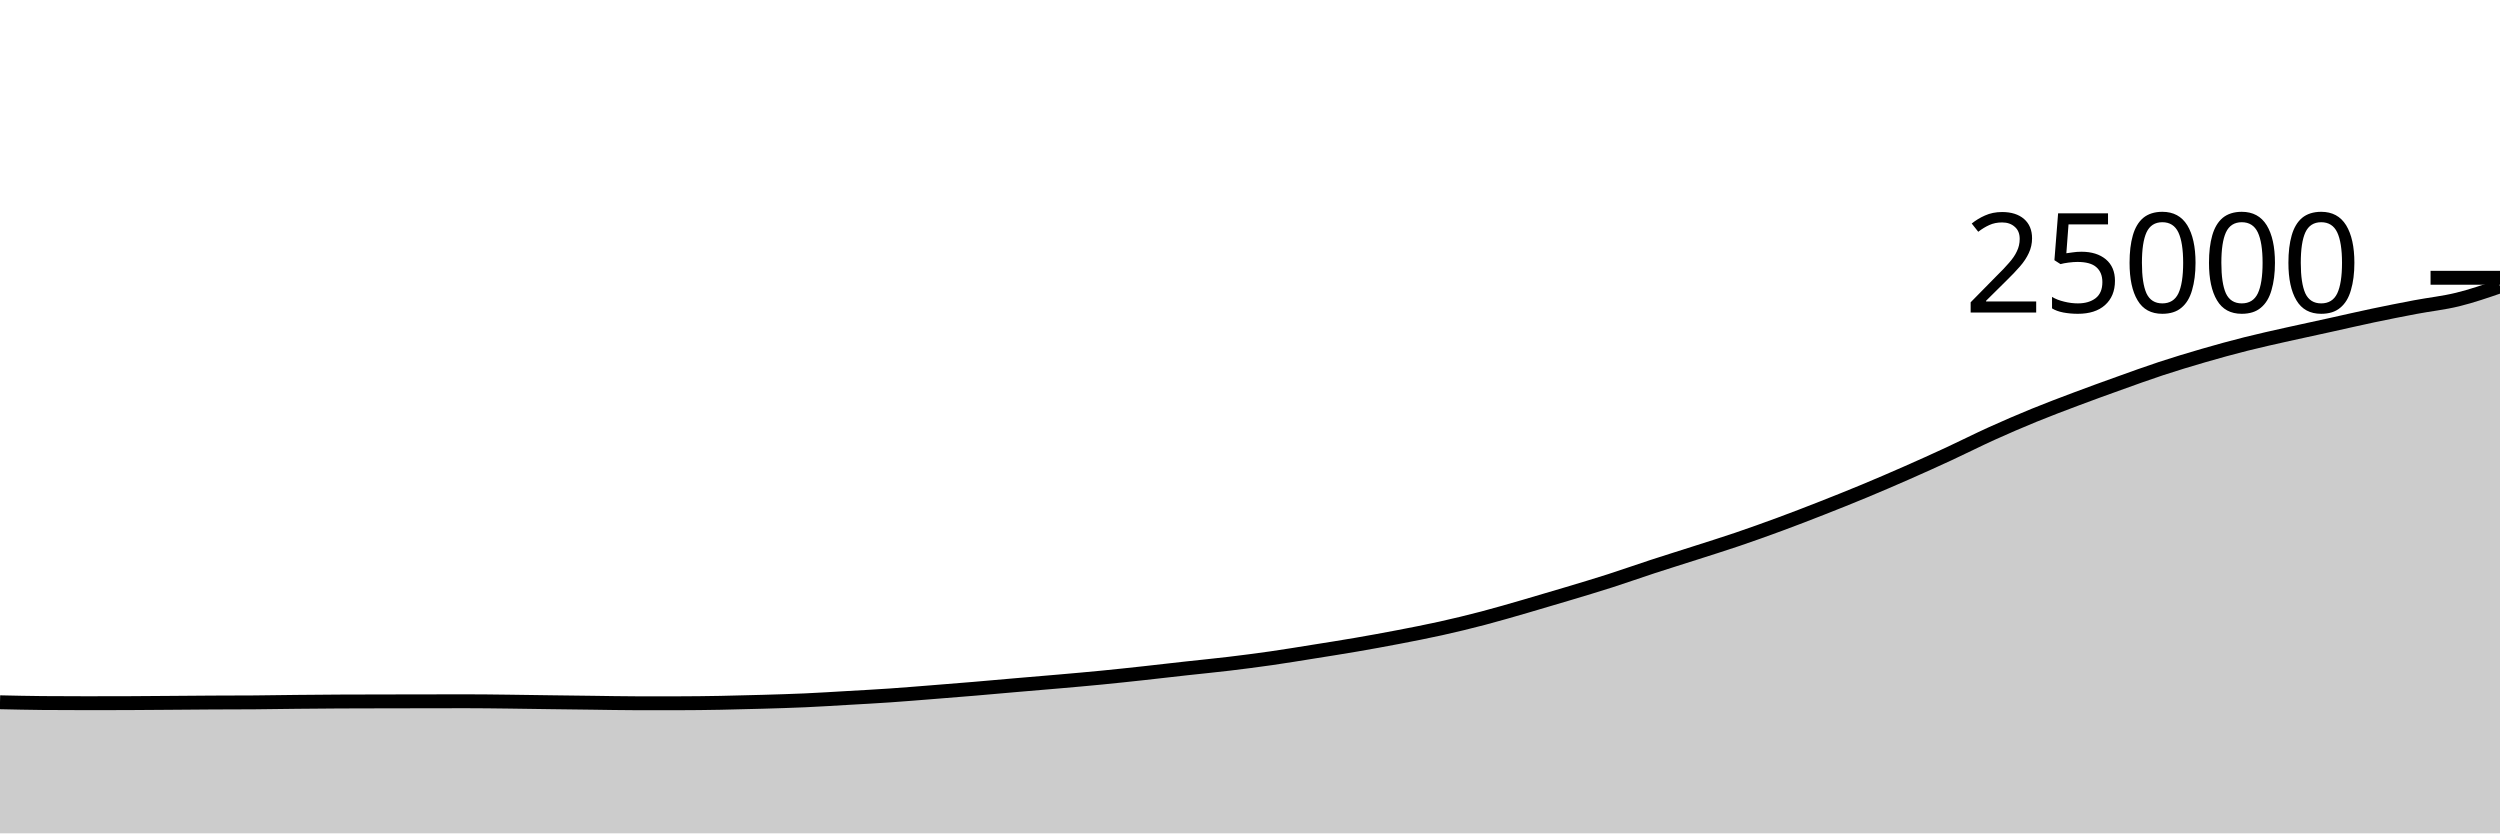
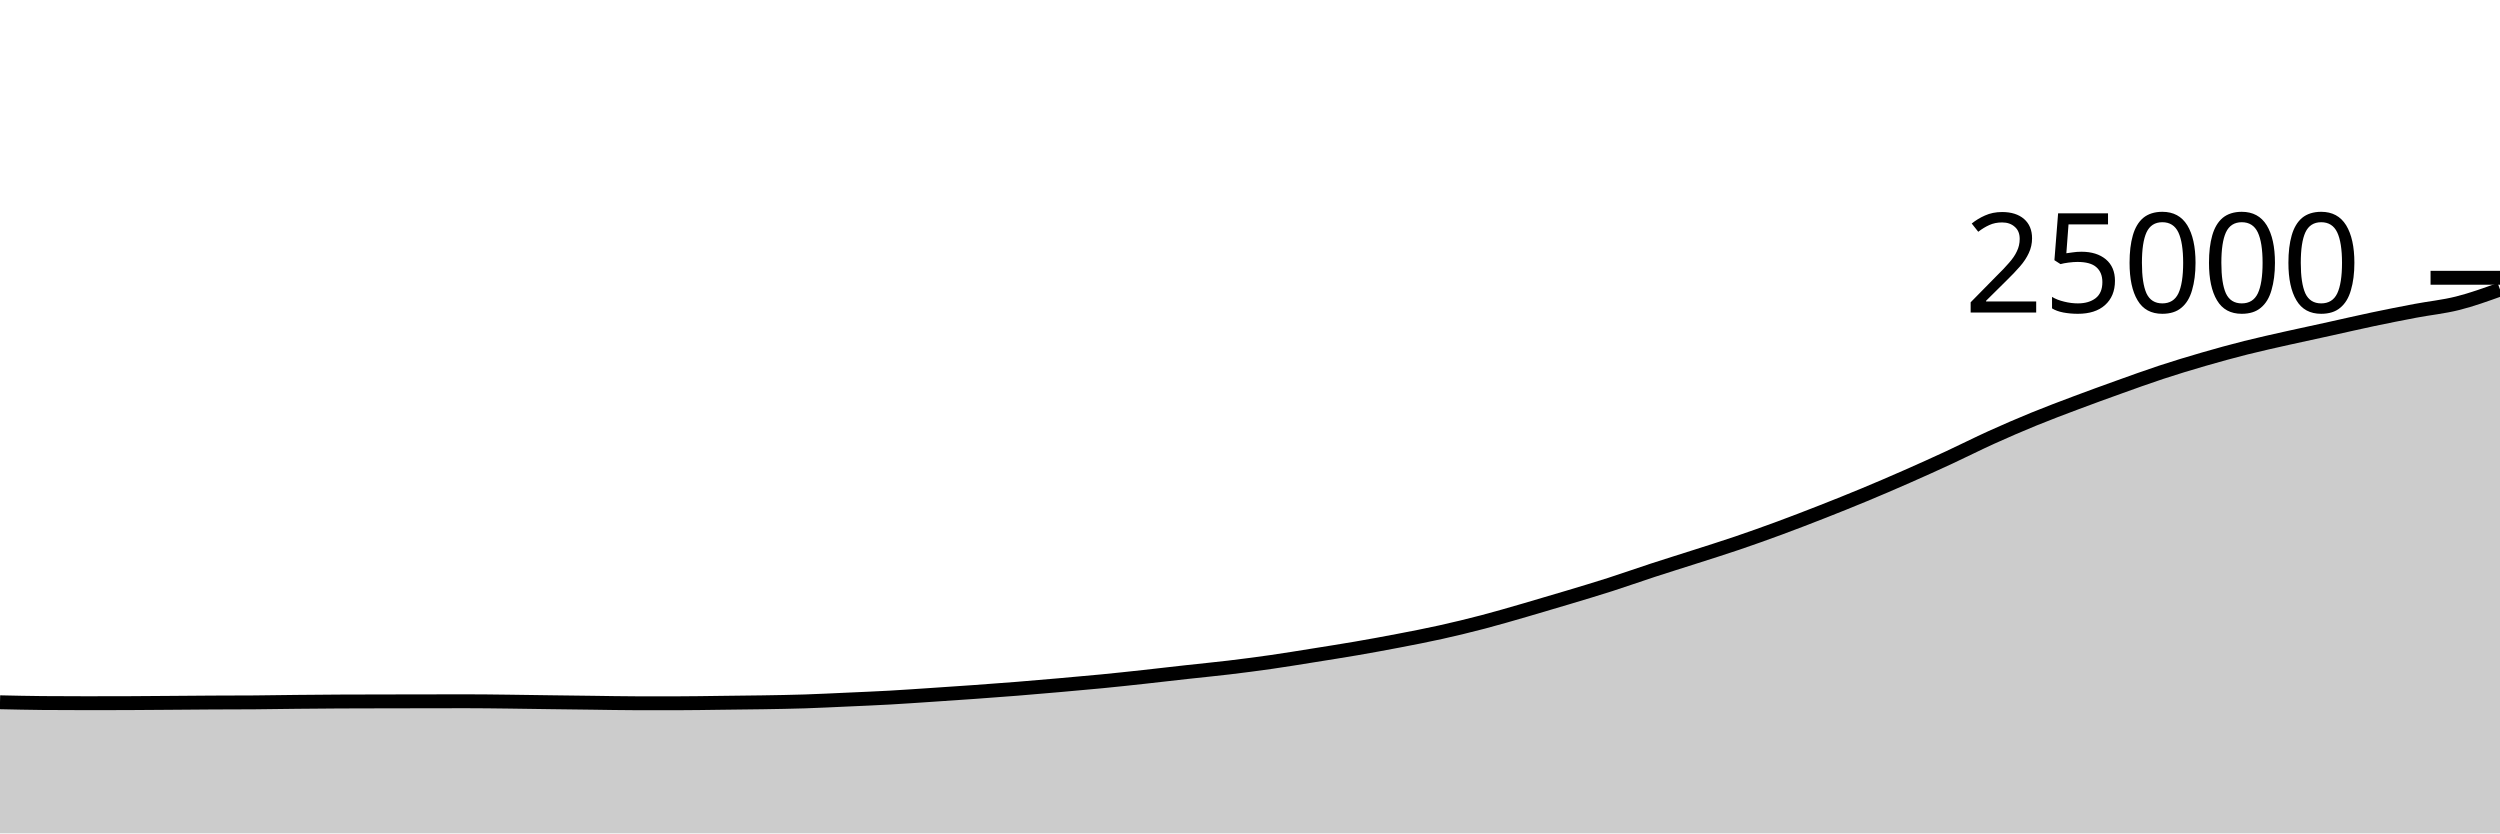
<svg xmlns="http://www.w3.org/2000/svg" viewBox="0 0 180 60">
  <g transform="translate(0,20)">
-     <path class="area" fill="rgba(0, 0, 0, 0.2)" d="M0,30.563C1.017,30.586,2.034,30.609,3.051,30.618C4.068,30.626,5.085,30.63,6.102,30.63C7.119,30.63,8.136,30.629,9.153,30.626C10.169,30.622,11.186,30.612,12.203,30.605C13.22,30.598,14.237,30.588,15.254,30.582C16.271,30.577,17.288,30.579,18.305,30.571C19.322,30.564,20.339,30.545,21.356,30.534C22.373,30.524,23.39,30.514,24.407,30.509C25.424,30.503,26.441,30.503,27.458,30.501C28.475,30.499,29.492,30.498,30.508,30.496C31.525,30.494,32.542,30.491,33.559,30.491C34.576,30.491,35.593,30.505,36.61,30.517C37.627,30.528,38.644,30.546,39.661,30.56C40.678,30.574,41.695,30.586,42.712,30.598C43.729,30.611,44.746,30.633,45.763,30.634C46.78,30.635,47.797,30.635,48.814,30.635C49.831,30.635,50.847,30.621,51.864,30.603C52.881,30.585,53.898,30.558,54.915,30.528C55.932,30.498,56.949,30.47,57.966,30.424C58.983,30.378,60,30.313,61.017,30.254C62.034,30.196,63.051,30.142,64.068,30.072C65.085,30.002,66.102,29.917,67.119,29.837C68.136,29.757,69.153,29.676,70.169,29.59C71.186,29.505,72.203,29.411,73.22,29.323C74.237,29.235,75.254,29.153,76.271,29.064C77.288,28.975,78.305,28.887,79.322,28.787C80.339,28.688,81.356,28.578,82.373,28.467C83.39,28.357,84.407,28.236,85.424,28.123C86.441,28.011,87.458,27.914,88.475,27.792C89.492,27.67,90.508,27.539,91.525,27.394C92.542,27.248,93.559,27.079,94.576,26.917C95.593,26.755,96.61,26.596,97.627,26.421C98.644,26.246,99.661,26.061,100.678,25.866C101.695,25.67,102.712,25.474,103.729,25.248C104.746,25.022,105.763,24.777,106.78,24.51C107.797,24.244,108.814,23.945,109.831,23.651C110.847,23.358,111.864,23.056,112.881,22.75C113.898,22.445,114.915,22.142,115.932,21.816C116.949,21.49,117.966,21.127,118.983,20.795C120,20.463,121.017,20.149,122.034,19.822C123.051,19.495,124.068,19.179,125.085,18.834C126.102,18.488,127.119,18.124,128.136,17.749C129.153,17.374,130.169,16.982,131.186,16.582C132.203,16.183,133.22,15.776,134.237,15.354C135.254,14.931,136.271,14.494,137.288,14.046C138.305,13.599,139.322,13.14,140.339,12.669C141.356,12.198,142.373,11.681,143.39,11.221C144.407,10.76,145.424,10.322,146.441,9.906C147.458,9.49,148.475,9.107,149.492,8.725C150.508,8.342,151.525,7.974,152.542,7.61C153.559,7.245,154.576,6.874,155.593,6.539C156.61,6.205,157.627,5.897,158.644,5.602C159.661,5.307,160.678,5.026,161.695,4.77C162.712,4.513,163.729,4.291,164.746,4.062C165.763,3.833,166.78,3.619,167.797,3.395C168.814,3.171,169.831,2.934,170.847,2.72C171.864,2.506,172.881,2.305,173.898,2.112C174.915,1.919,175.932,1.814,176.949,1.565C177.966,1.315,178.983,0.965,180,0.614L180,40C178.983,40,177.966,40,176.949,40C175.932,40,174.915,40,173.898,40C172.881,40,171.864,40,170.847,40C169.831,40,168.814,40,167.797,40C166.78,40,165.763,40,164.746,40C163.729,40,162.712,40,161.695,40C160.678,40,159.661,40,158.644,40C157.627,40,156.61,40,155.593,40C154.576,40,153.559,40,152.542,40C151.525,40,150.508,40,149.492,40C148.475,40,147.458,40,146.441,40C145.424,40,144.407,40,143.39,40C142.373,40,141.356,40,140.339,40C139.322,40,138.305,40,137.288,40C136.271,40,135.254,40,134.237,40C133.22,40,132.203,40,131.186,40C130.169,40,129.153,40,128.136,40C127.119,40,126.102,40,125.085,40C124.068,40,123.051,40,122.034,40C121.017,40,120,40,118.983,40C117.966,40,116.949,40,115.932,40C114.915,40,113.898,40,112.881,40C111.864,40,110.847,40,109.831,40C108.814,40,107.797,40,106.78,40C105.763,40,104.746,40,103.729,40C102.712,40,101.695,40,100.678,40C99.661,40,98.644,40,97.627,40C96.61,40,95.593,40,94.576,40C93.559,40,92.542,40,91.525,40C90.508,40,89.492,40,88.475,40C87.458,40,86.441,40,85.424,40C84.407,40,83.39,40,82.373,40C81.356,40,80.339,40,79.322,40C78.305,40,77.288,40,76.271,40C75.254,40,74.237,40,73.22,40C72.203,40,71.186,40,70.169,40C69.153,40,68.136,40,67.119,40C66.102,40,65.085,40,64.068,40C63.051,40,62.034,40,61.017,40C60,40,58.983,40,57.966,40C56.949,40,55.932,40,54.915,40C53.898,40,52.881,40,51.864,40C50.847,40,49.831,40,48.814,40C47.797,40,46.78,40,45.763,40C44.746,40,43.729,40,42.712,40C41.695,40,40.678,40,39.661,40C38.644,40,37.627,40,36.61,40C35.593,40,34.576,40,33.559,40C32.542,40,31.525,40,30.508,40C29.492,40,28.475,40,27.458,40C26.441,40,25.424,40,24.407,40C23.39,40,22.373,40,21.356,40C20.339,40,19.322,40,18.305,40C17.288,40,16.271,40,15.254,40C14.237,40,13.22,40,12.203,40C11.186,40,10.169,40,9.153,40C8.136,40,7.119,40,6.102,40C5.085,40,4.068,40,3.051,40C2.034,40,1.017,40,0,40Z" />
-     <path class="line" stroke="black" fill="none" d="M0,30.563C1.017,30.586,2.034,30.609,3.051,30.618C4.068,30.626,5.085,30.63,6.102,30.63C7.119,30.63,8.136,30.629,9.153,30.626C10.169,30.622,11.186,30.612,12.203,30.605C13.22,30.598,14.237,30.588,15.254,30.582C16.271,30.577,17.288,30.579,18.305,30.571C19.322,30.564,20.339,30.545,21.356,30.534C22.373,30.524,23.39,30.514,24.407,30.509C25.424,30.503,26.441,30.503,27.458,30.501C28.475,30.499,29.492,30.498,30.508,30.496C31.525,30.494,32.542,30.491,33.559,30.491C34.576,30.491,35.593,30.505,36.61,30.517C37.627,30.528,38.644,30.546,39.661,30.56C40.678,30.574,41.695,30.586,42.712,30.598C43.729,30.611,44.746,30.633,45.763,30.634C46.78,30.635,47.797,30.635,48.814,30.635C49.831,30.635,50.847,30.621,51.864,30.603C52.881,30.585,53.898,30.558,54.915,30.528C55.932,30.498,56.949,30.47,57.966,30.424C58.983,30.378,60,30.313,61.017,30.254C62.034,30.196,63.051,30.142,64.068,30.072C65.085,30.002,66.102,29.917,67.119,29.837C68.136,29.757,69.153,29.676,70.169,29.59C71.186,29.505,72.203,29.411,73.22,29.323C74.237,29.235,75.254,29.153,76.271,29.064C77.288,28.975,78.305,28.887,79.322,28.787C80.339,28.688,81.356,28.578,82.373,28.467C83.39,28.357,84.407,28.236,85.424,28.123C86.441,28.011,87.458,27.914,88.475,27.792C89.492,27.67,90.508,27.539,91.525,27.394C92.542,27.248,93.559,27.079,94.576,26.917C95.593,26.755,96.61,26.596,97.627,26.421C98.644,26.246,99.661,26.061,100.678,25.866C101.695,25.67,102.712,25.474,103.729,25.248C104.746,25.022,105.763,24.777,106.78,24.51C107.797,24.244,108.814,23.945,109.831,23.651C110.847,23.358,111.864,23.056,112.881,22.75C113.898,22.445,114.915,22.142,115.932,21.816C116.949,21.49,117.966,21.127,118.983,20.795C120,20.463,121.017,20.149,122.034,19.822C123.051,19.495,124.068,19.179,125.085,18.834C126.102,18.488,127.119,18.124,128.136,17.749C129.153,17.374,130.169,16.982,131.186,16.582C132.203,16.183,133.22,15.776,134.237,15.354C135.254,14.931,136.271,14.494,137.288,14.046C138.305,13.599,139.322,13.14,140.339,12.669C141.356,12.198,142.373,11.681,143.39,11.221C144.407,10.76,145.424,10.322,146.441,9.906C147.458,9.49,148.475,9.107,149.492,8.725C150.508,8.342,151.525,7.974,152.542,7.61C153.559,7.245,154.576,6.874,155.593,6.539C156.61,6.205,157.627,5.897,158.644,5.602C159.661,5.307,160.678,5.026,161.695,4.77C162.712,4.513,163.729,4.291,164.746,4.062C165.763,3.833,166.78,3.619,167.797,3.395C168.814,3.171,169.831,2.934,170.847,2.72C171.864,2.506,172.881,2.305,173.898,2.112C174.915,1.919,175.932,1.814,176.949,1.565C177.966,1.315,178.983,0.965,180,0.614" />
+     <path class="area" fill="rgba(0, 0, 0, 0.2)" d="M0,30.563C1.017,30.586,2.034,30.609,3.051,30.618C4.068,30.626,5.085,30.63,6.102,30.63C7.119,30.63,8.136,30.629,9.153,30.626C10.169,30.622,11.186,30.612,12.203,30.605C13.22,30.598,14.237,30.588,15.254,30.582C16.271,30.577,17.288,30.579,18.305,30.571C19.322,30.564,20.339,30.545,21.356,30.534C22.373,30.524,23.39,30.514,24.407,30.509C25.424,30.503,26.441,30.503,27.458,30.501C28.475,30.499,29.492,30.498,30.508,30.496C31.525,30.494,32.542,30.491,33.559,30.491C34.576,30.491,35.593,30.505,36.61,30.517C37.627,30.528,38.644,30.546,39.661,30.56C40.678,30.574,41.695,30.586,42.712,30.598C43.729,30.611,44.746,30.633,45.763,30.634C46.78,30.635,47.797,30.635,48.814,30.635C49.831,30.635,50.847,30.615,51.864,30.603C52.881,30.592,53.898,30.583,54.915,30.566C55.932,30.549,56.949,30.534,57.966,30.501C58.983,30.468,60,30.415,61.017,30.37C62.034,30.324,63.051,30.282,64.068,30.226C65.085,30.169,66.102,30.096,67.119,30.029C68.136,29.961,69.153,29.894,70.169,29.821C71.186,29.748,72.203,29.673,73.22,29.592C74.237,29.511,75.254,29.422,76.271,29.333C77.288,29.243,78.305,29.155,79.322,29.056C80.339,28.957,81.356,28.847,82.373,28.736C83.39,28.625,84.407,28.505,85.424,28.392C86.441,28.279,87.458,28.182,88.475,28.061C89.492,27.939,90.508,27.808,91.525,27.662C92.542,27.517,93.559,27.348,94.576,27.186C95.593,27.023,96.61,26.865,97.627,26.69C98.644,26.514,99.661,26.33,100.678,26.134C101.695,25.939,102.712,25.743,103.729,25.517C104.746,25.291,105.763,25.045,106.78,24.779C107.797,24.513,108.814,24.213,109.831,23.92C110.847,23.627,111.864,23.325,112.881,23.019C113.898,22.713,114.915,22.411,115.932,22.085C116.949,21.759,117.966,21.396,118.983,21.064C120,20.732,121.017,20.418,122.034,20.091C123.051,19.764,124.068,19.448,125.085,19.102C126.102,18.757,127.119,18.393,128.136,18.018C129.153,17.642,130.169,17.25,131.186,16.851C132.203,16.452,133.22,16.045,134.237,15.622C135.254,15.2,136.271,14.763,137.288,14.315C138.305,13.868,139.322,13.409,140.339,12.938C141.356,12.467,142.373,11.95,143.39,11.49C144.407,11.029,145.424,10.59,146.441,10.174C147.458,9.758,148.475,9.376,149.492,8.994C150.508,8.611,151.525,8.243,152.542,7.878C153.559,7.514,154.576,7.143,155.593,6.808C156.61,6.473,157.627,6.165,158.644,5.87C159.661,5.575,160.678,5.295,161.695,5.038C162.712,4.782,163.729,4.56,164.746,4.331C165.763,4.102,166.78,3.888,167.797,3.664C168.814,3.44,169.831,3.203,170.847,2.989C171.864,2.775,172.881,2.573,173.898,2.381C174.915,2.188,175.932,2.09,176.949,1.834C177.966,1.578,178.983,1.211,180,0.845L180,40C178.983,40,177.966,40,176.949,40C175.932,40,174.915,40,173.898,40C172.881,40,171.864,40,170.847,40C169.831,40,168.814,40,167.797,40C166.78,40,165.763,40,164.746,40C163.729,40,162.712,40,161.695,40C160.678,40,159.661,40,158.644,40C157.627,40,156.61,40,155.593,40C154.576,40,153.559,40,152.542,40C151.525,40,150.508,40,149.492,40C148.475,40,147.458,40,146.441,40C145.424,40,144.407,40,143.39,40C142.373,40,141.356,40,140.339,40C139.322,40,138.305,40,137.288,40C136.271,40,135.254,40,134.237,40C133.22,40,132.203,40,131.186,40C130.169,40,129.153,40,128.136,40C127.119,40,126.102,40,125.085,40C124.068,40,123.051,40,122.034,40C121.017,40,120,40,118.983,40C117.966,40,116.949,40,115.932,40C114.915,40,113.898,40,112.881,40C111.864,40,110.847,40,109.831,40C108.814,40,107.797,40,106.78,40C105.763,40,104.746,40,103.729,40C102.712,40,101.695,40,100.678,40C99.661,40,98.644,40,97.627,40C96.61,40,95.593,40,94.576,40C93.559,40,92.542,40,91.525,40C90.508,40,89.492,40,88.475,40C87.458,40,86.441,40,85.424,40C84.407,40,83.39,40,82.373,40C81.356,40,80.339,40,79.322,40C78.305,40,77.288,40,76.271,40C75.254,40,74.237,40,73.22,40C72.203,40,71.186,40,70.169,40C69.153,40,68.136,40,67.119,40C66.102,40,65.085,40,64.068,40C63.051,40,62.034,40,61.017,40C60,40,58.983,40,57.966,40C56.949,40,55.932,40,54.915,40C53.898,40,52.881,40,51.864,40C50.847,40,49.831,40,48.814,40C47.797,40,46.78,40,45.763,40C44.746,40,43.729,40,42.712,40C41.695,40,40.678,40,39.661,40C38.644,40,37.627,40,36.61,40C35.593,40,34.576,40,33.559,40C32.542,40,31.525,40,30.508,40C29.492,40,28.475,40,27.458,40C26.441,40,25.424,40,24.407,40C23.39,40,22.373,40,21.356,40C20.339,40,19.322,40,18.305,40C17.288,40,16.271,40,15.254,40C14.237,40,13.22,40,12.203,40C11.186,40,10.169,40,9.153,40C8.136,40,7.119,40,6.102,40C5.085,40,4.068,40,3.051,40C2.034,40,1.017,40,0,40Z" />
+     <path class="line" stroke="black" fill="none" d="M0,30.563C1.017,30.586,2.034,30.609,3.051,30.618C4.068,30.626,5.085,30.63,6.102,30.63C7.119,30.63,8.136,30.629,9.153,30.626C10.169,30.622,11.186,30.612,12.203,30.605C13.22,30.598,14.237,30.588,15.254,30.582C16.271,30.577,17.288,30.579,18.305,30.571C19.322,30.564,20.339,30.545,21.356,30.534C22.373,30.524,23.39,30.514,24.407,30.509C25.424,30.503,26.441,30.503,27.458,30.501C28.475,30.499,29.492,30.498,30.508,30.496C31.525,30.494,32.542,30.491,33.559,30.491C34.576,30.491,35.593,30.505,36.61,30.517C37.627,30.528,38.644,30.546,39.661,30.56C40.678,30.574,41.695,30.586,42.712,30.598C43.729,30.611,44.746,30.633,45.763,30.634C46.78,30.635,47.797,30.635,48.814,30.635C49.831,30.635,50.847,30.615,51.864,30.603C52.881,30.592,53.898,30.583,54.915,30.566C55.932,30.549,56.949,30.534,57.966,30.501C58.983,30.468,60,30.415,61.017,30.37C62.034,30.324,63.051,30.282,64.068,30.226C65.085,30.169,66.102,30.096,67.119,30.029C68.136,29.961,69.153,29.894,70.169,29.821C71.186,29.748,72.203,29.673,73.22,29.592C74.237,29.511,75.254,29.422,76.271,29.333C77.288,29.243,78.305,29.155,79.322,29.056C80.339,28.957,81.356,28.847,82.373,28.736C83.39,28.625,84.407,28.505,85.424,28.392C86.441,28.279,87.458,28.182,88.475,28.061C89.492,27.939,90.508,27.808,91.525,27.662C92.542,27.517,93.559,27.348,94.576,27.186C95.593,27.023,96.61,26.865,97.627,26.69C98.644,26.514,99.661,26.33,100.678,26.134C101.695,25.939,102.712,25.743,103.729,25.517C104.746,25.291,105.763,25.045,106.78,24.779C107.797,24.513,108.814,24.213,109.831,23.92C110.847,23.627,111.864,23.325,112.881,23.019C113.898,22.713,114.915,22.411,115.932,22.085C116.949,21.759,117.966,21.396,118.983,21.064C120,20.732,121.017,20.418,122.034,20.091C123.051,19.764,124.068,19.448,125.085,19.102C126.102,18.757,127.119,18.393,128.136,18.018C129.153,17.642,130.169,17.25,131.186,16.851C132.203,16.452,133.22,16.045,134.237,15.622C135.254,15.2,136.271,14.763,137.288,14.315C138.305,13.868,139.322,13.409,140.339,12.938C141.356,12.467,142.373,11.95,143.39,11.49C144.407,11.029,145.424,10.59,146.441,10.174C147.458,9.758,148.475,9.376,149.492,8.994C150.508,8.611,151.525,8.243,152.542,7.878C153.559,7.514,154.576,7.143,155.593,6.808C156.61,6.473,157.627,6.165,158.644,5.87C159.661,5.575,160.678,5.295,161.695,5.038C162.712,4.782,163.729,4.56,164.746,4.331C165.763,4.102,166.78,3.888,167.797,3.664C168.814,3.44,169.831,3.203,170.847,2.989C171.864,2.775,172.881,2.573,173.898,2.381C174.915,2.188,175.932,2.09,176.949,1.834C177.966,1.578,178.983,1.211,180,0.845" />
    <path class="axis-ceiling" stroke-width="1" stroke="black" fill="none" d="M175,0L180,0" />
    <text class="axis-ceiling-label" font-family="sans-serif" text-anchor="end" font-size="10px" x="170" y="2.5">25000</text>
  </g>
</svg>
